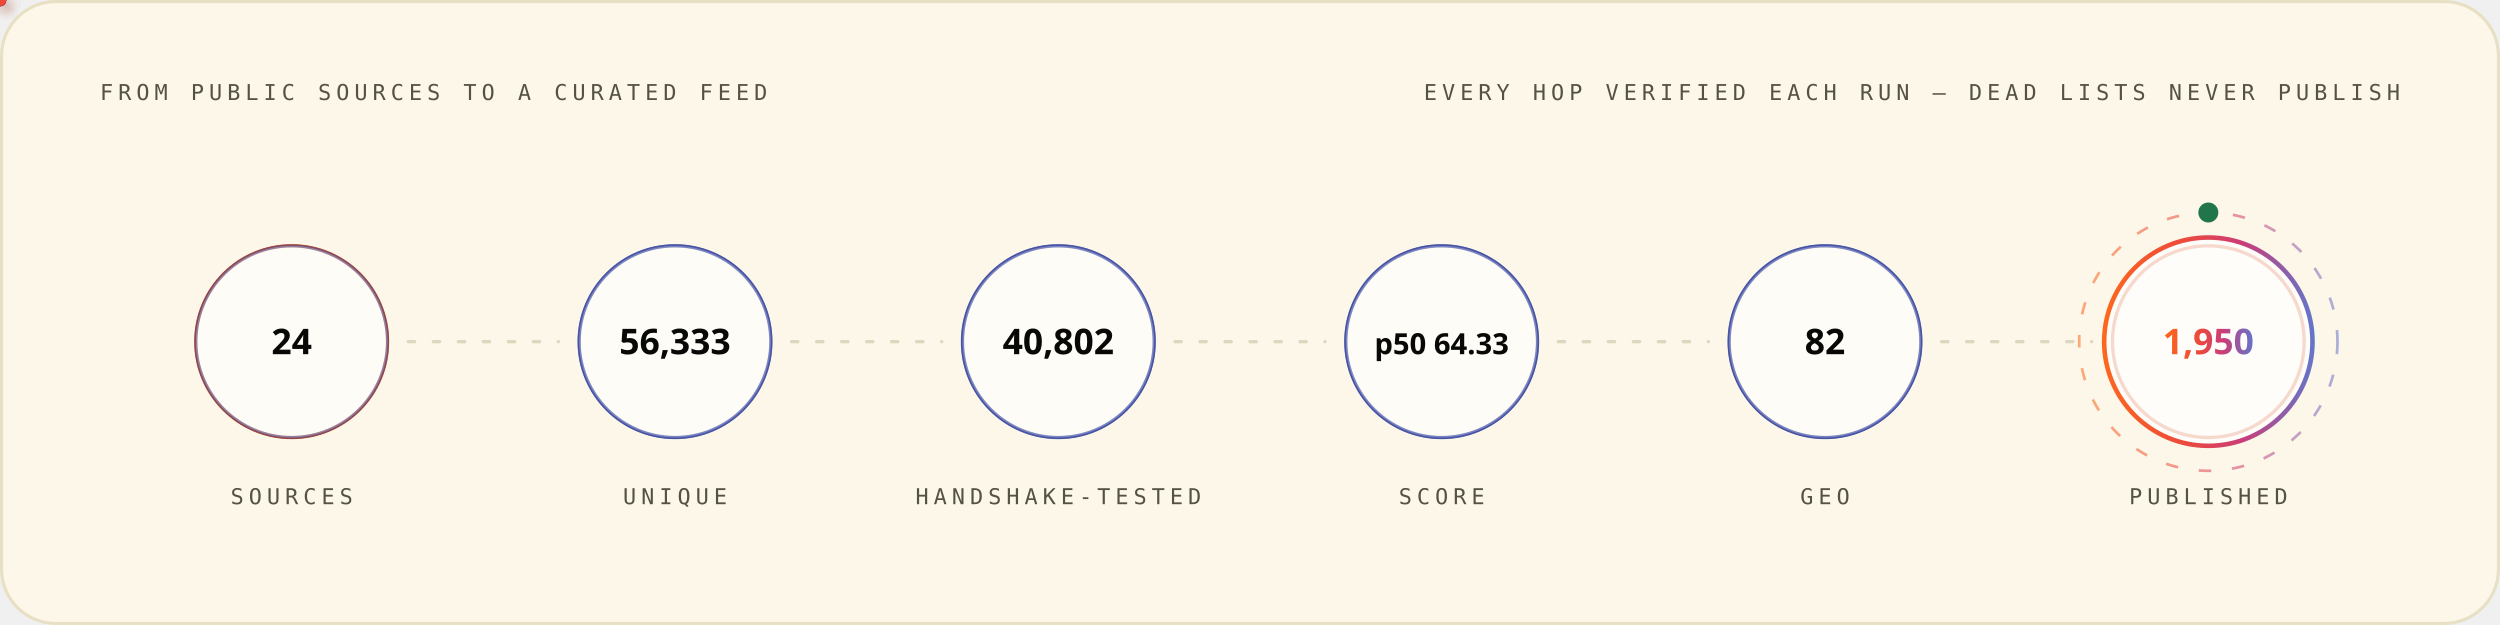
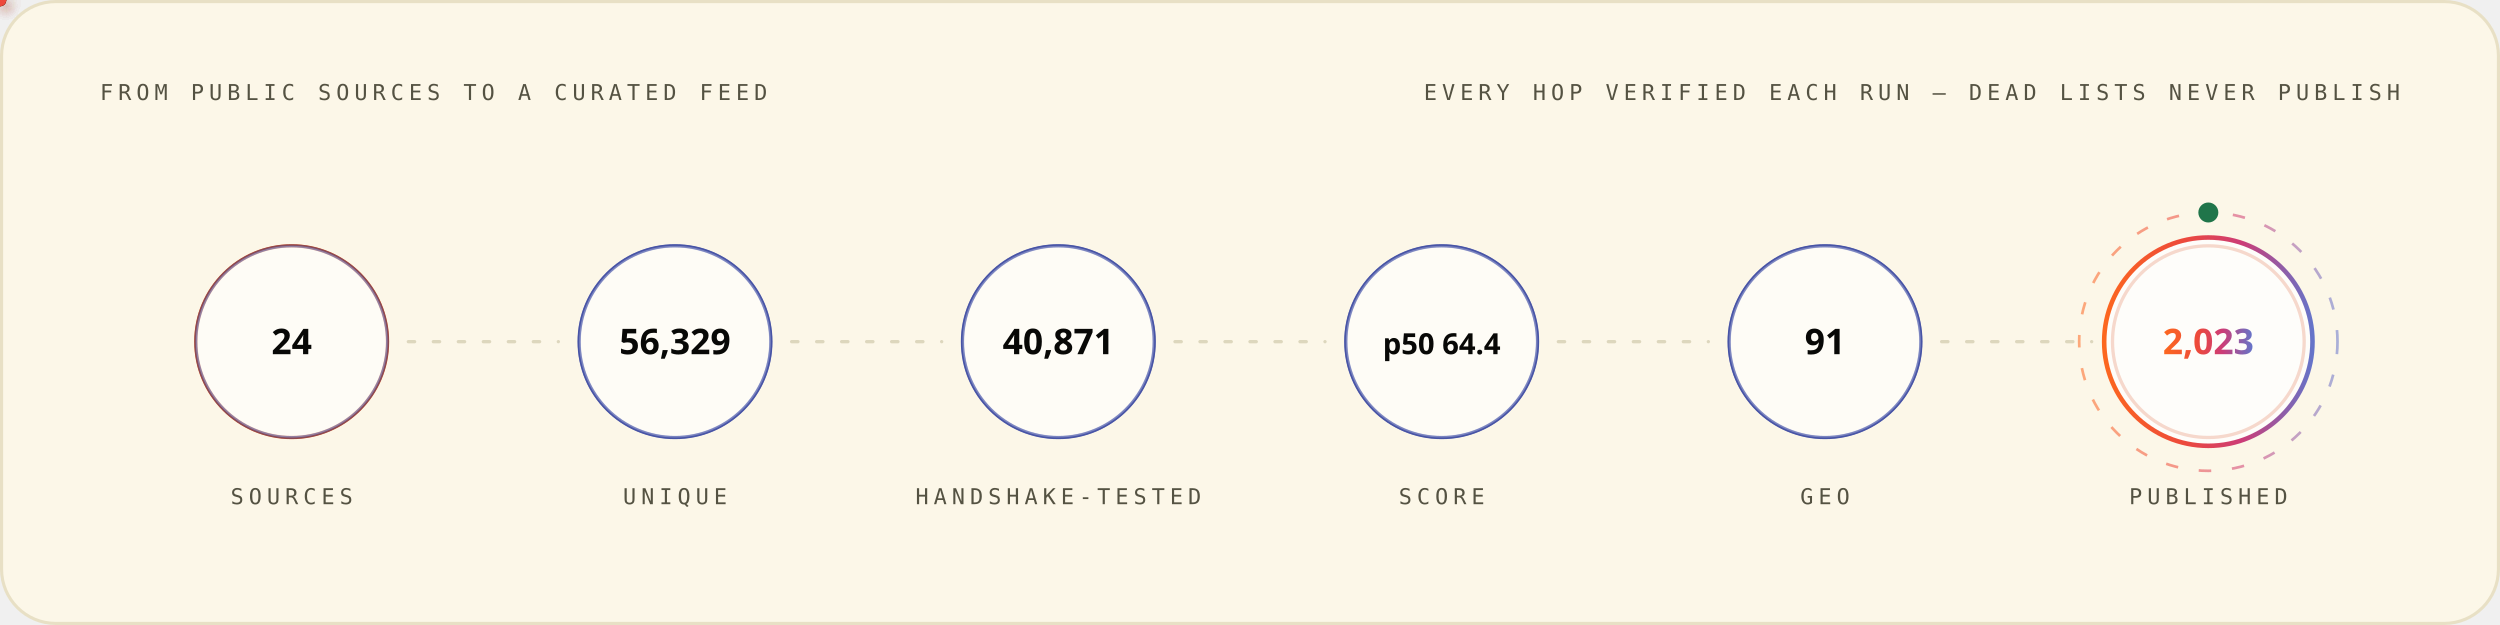
<svg xmlns="http://www.w3.org/2000/svg" width="1200" height="300" viewBox="0 0 1200 300" role="img" font-family="'Space Grotesk','Segoe UI',system-ui,-apple-system,sans-serif">
  <style>
.r{animation:rise .8s cubic-bezier(.2,.7,.2,1) both}
.d1{animation-delay:.08s}.d2{animation-delay:.16s}.d3{animation-delay:.24s}
.d4{animation-delay:.32s}.d5{animation-delay:.4s}.d6{animation-delay:.48s}
.d7{animation-delay:.56s}.d8{animation-delay:.64s}.d9{animation-delay:.74s}
.d10{animation-delay:.9s}.d11{animation-delay:1.05s}.d12{animation-delay:1.2s}
@keyframes rise{from{opacity:0;transform:translateY(12px)}to{opacity:1;transform:none}}
.gw{transform-box:fill-box;transform-origin:left center;animation:grow 1s cubic-bezier(.2,.7,.2,1) both}
@keyframes grow{from{transform:scaleX(0)}to{transform:scaleX(1)}}
.mh{animation:march 20s linear infinite}
@keyframes march{to{stroke-dashoffset:-400}}
.bt{transform-box:fill-box;transform-origin:center;animation:beat 2.8s ease-in-out infinite}
@keyframes beat{0%,84%,100%{transform:scale(1)}88%{transform:scale(1.05)}94%{transform:scale(1.01)}}
.pz{transform-box:fill-box;transform-origin:center;animation:ping 2.6s cubic-bezier(0,0,.2,1) infinite}
@keyframes ping{0%{transform:scale(.45);opacity:.85}75%,100%{transform:scale(2.5);opacity:0}}
.sp{animation:spin 12s linear infinite}
.sr{animation-duration:20s;animation-direction:reverse}
@keyframes spin{to{transform:rotate(360deg)}}
.sw{animation:sweep 7s cubic-bezier(.45,0,.25,1) infinite}
@keyframes sweep{0%,58%{transform:translateX(-660px) skewX(-16deg)}100%{transform:translateX(1380px) skewX(-16deg)}}
.dr{animation:drift 18s ease-in-out infinite alternate}
.da{animation-duration:26s;animation-delay:-9s}
.db{animation-duration:34s;animation-delay:-17s}
@keyframes drift{to{transform:translate(44px,-28px) scale(1.09)}}
.tk{animation:tw 3.4s ease-in-out infinite}
.ta{animation-delay:-1.1s}.tb{animation-delay:-2.3s}
@keyframes tw{0%,100%{opacity:.15}50%{opacity:1}}
.eq{transform-box:fill-box;transform-origin:center bottom;animation:eq 1.5s ease-in-out infinite}
.ea{animation-delay:-.38s}.eb{animation-delay:-.76s}.ec{animation-delay:-1.14s}
@keyframes eq{0%,100%{transform:scaleY(.3)}50%{transform:scaleY(1)}}
.cr{animation:caret 1.1s steps(2,jump-none) infinite}
@keyframes caret{50%{opacity:0}}
.dd{stroke-dasharray:100 100;animation:draw 1.15s cubic-bezier(.3,.6,.3,1) both}
@keyframes draw{from{stroke-dashoffset:100}to{stroke-dashoffset:0}}
.gq{animation:glowq 3.2s ease-in-out infinite}
@keyframes glowq{0%,100%{opacity:.35}50%{opacity:1}}
.wv{animation:wv 13s linear infinite}
.wb{animation-duration:19s;animation-direction:reverse}
.wc{animation-duration:27s}
@keyframes wv{to{transform:translateX(-170px)}}
@media (prefers-reduced-motion:reduce){*{animation:none!important}}
</style>
  <defs>
    <linearGradient id="bg-light" x1="0" y1="0" x2="1" y2="0">
      <stop offset="0" stop-color="#FC671F" />
      <stop offset="0.38" stop-color="#ED4A3B" />
      <stop offset="0.66" stop-color="#CC3C77" />
      <stop offset="1" stop-color="#6574C9" />
    </linearGradient>
  </defs>
  <rect x="0.75" y="0.75" width="1198.5" height="298.5" rx="26" fill="#FCF7E8" stroke="#E8E0C5" stroke-width="1.5" />
  <text x="48" y="48" font-size="10.5" font-weight="500" font-family="'IBM Plex Mono',ui-monospace,'SFMono-Regular',Menlo,Consolas,monospace" letter-spacing="2.4" fill="#545242">FROM PUBLIC SOURCES TO A CURATED FEED</text>
  <text x="1152" y="48" font-size="10.5" font-weight="500" font-family="'IBM Plex Mono',ui-monospace,'SFMono-Regular',Menlo,Consolas,monospace" letter-spacing="2.4" text-anchor="end" fill="#545242">EVERY HOP VERIFIED EACH RUN — DEAD LISTS NEVER PUBLISH</text>
  <circle cx="140.0" cy="164" r="46" fill="none" stroke="#D03D00" stroke-width="1.6" class="pz" style="animation-delay:0.0s" />
  <g class="r d2">
    <circle cx="140.0" cy="164" r="46" fill="#FFFFFF" fill-opacity="0.62" stroke="#4854A6" stroke-opacity="0.55" stroke-width="1.4" />
    <text x="140.0" y="170" font-size="17" font-weight="700" font-family="'Space Grotesk','Segoe UI',system-ui,-apple-system,sans-serif" text-anchor="middle" fill="#080806">24</text>
    <text x="140.0" y="242" font-size="10.5" font-weight="500" font-family="'IBM Plex Mono',ui-monospace,'SFMono-Regular',Menlo,Consolas,monospace" letter-spacing="2.4" text-anchor="middle" fill="#545242">SOURCES</text>
  </g>
  <line x1="196.0" y1="164" x2="268.0" y2="164" stroke="#D1C9AC" stroke-opacity="0.7" stroke-width="1.6" stroke-linecap="round" stroke-dasharray="3 9" class="mh" />
  <defs>
-     <filter id="pg2167" x="-150%" y="-150%" width="400%" height="400%">
+     <filter id="pg4205" x="-150%" y="-150%" width="400%" height="400%">
      <feGaussianBlur stdDeviation="3.2" result="b" />
      <feMerge>
        <feMergeNode in="b" />
        <feMergeNode in="SourceGraphic" />
      </feMerge>
    </filter>
  </defs>
-   <circle r="3" fill="{'light': '#4854A6', 'dark': '#6574C9'}" filter="url(#pg2167)">
+   <circle r="3" fill="{'light': '#4854A6', 'dark': '#6574C9'}" filter="url(#pg4205)">
    <animateMotion dur="1.7s" begin="0.3s" repeatCount="indefinite" path="M 196.0 164 H 268.0" />
    <animate attributeName="opacity" values="0;1;1;0" keyTimes="0;.08;.92;1" dur="1.7s" begin="0.3s" repeatCount="indefinite" />
  </circle>
  <circle cx="324.0" cy="164" r="46" fill="none" stroke="#4854A6" stroke-width="1.6" class="pz" style="animation-delay:0.35s" />
  <g class="r d3">
    <circle cx="324.0" cy="164" r="46" fill="#FFFFFF" fill-opacity="0.62" stroke="#4854A6" stroke-opacity="0.55" stroke-width="1.4" />
-     <text x="324.0" y="170" font-size="17" font-weight="700" font-family="'Space Grotesk','Segoe UI',system-ui,-apple-system,sans-serif" text-anchor="middle" fill="#080806">56,333</text>
+     <text x="324.0" y="170" font-size="17" font-weight="700" font-family="'Space Grotesk','Segoe UI',system-ui,-apple-system,sans-serif" text-anchor="middle" fill="#080806">56,329</text>
    <text x="324.0" y="242" font-size="10.5" font-weight="500" font-family="'IBM Plex Mono',ui-monospace,'SFMono-Regular',Menlo,Consolas,monospace" letter-spacing="2.4" text-anchor="middle" fill="#545242">UNIQUE</text>
  </g>
  <line x1="380.0" y1="164" x2="452.0" y2="164" stroke="#D1C9AC" stroke-opacity="0.7" stroke-width="1.6" stroke-linecap="round" stroke-dasharray="3 9" class="mh" />
  <defs>
-     <filter id="pg1655" x="-150%" y="-150%" width="400%" height="400%">
+     <filter id="pg3245" x="-150%" y="-150%" width="400%" height="400%">
      <feGaussianBlur stdDeviation="3.2" result="b" />
      <feMerge>
        <feMergeNode in="b" />
        <feMergeNode in="SourceGraphic" />
      </feMerge>
    </filter>
  </defs>
-   <circle r="3" fill="#ED4A3B" filter="url(#pg1655)">
+   <circle r="3" fill="#ED4A3B" filter="url(#pg3245)">
    <animateMotion dur="1.7s" begin="0.6s" repeatCount="indefinite" path="M 380.0 164 H 452.0" />
    <animate attributeName="opacity" values="0;1;1;0" keyTimes="0;.08;.92;1" dur="1.7s" begin="0.6s" repeatCount="indefinite" />
  </circle>
  <circle cx="508.0" cy="164" r="46" fill="none" stroke="#4854A6" stroke-width="1.6" class="pz" style="animation-delay:0.7s" />
  <g class="r d4">
    <circle cx="508.0" cy="164" r="46" fill="#FFFFFF" fill-opacity="0.62" stroke="#4854A6" stroke-opacity="0.55" stroke-width="1.4" />
-     <text x="508.0" y="170" font-size="17" font-weight="700" font-family="'Space Grotesk','Segoe UI',system-ui,-apple-system,sans-serif" text-anchor="middle" fill="#080806">40,802</text>
+     <text x="508.0" y="170" font-size="17" font-weight="700" font-family="'Space Grotesk','Segoe UI',system-ui,-apple-system,sans-serif" text-anchor="middle" fill="#080806">40,871</text>
    <text x="508.0" y="242" font-size="10.5" font-weight="500" font-family="'IBM Plex Mono',ui-monospace,'SFMono-Regular',Menlo,Consolas,monospace" letter-spacing="2.4" text-anchor="middle" fill="#545242">HANDSHAKE-TESTED</text>
  </g>
  <line x1="564.0" y1="164" x2="636.0" y2="164" stroke="#D1C9AC" stroke-opacity="0.7" stroke-width="1.6" stroke-linecap="round" stroke-dasharray="3 9" class="mh" />
  <defs>
-     <filter id="pg1655" x="-150%" y="-150%" width="400%" height="400%">
+     <filter id="pg4205" x="-150%" y="-150%" width="400%" height="400%">
      <feGaussianBlur stdDeviation="3.2" result="b" />
      <feMerge>
        <feMergeNode in="b" />
        <feMergeNode in="SourceGraphic" />
      </feMerge>
    </filter>
  </defs>
-   <circle r="3" fill="#FC671F" filter="url(#pg1655)">
+   <circle r="3" fill="#FC671F" filter="url(#pg4205)">
    <animateMotion dur="1.7s" begin="0.9s" repeatCount="indefinite" path="M 564.0 164 H 636.0" />
    <animate attributeName="opacity" values="0;1;1;0" keyTimes="0;.08;.92;1" dur="1.7s" begin="0.9s" repeatCount="indefinite" />
  </circle>
  <circle cx="692.0" cy="164" r="46" fill="none" stroke="#4854A6" stroke-width="1.6" class="pz" style="animation-delay:1.05s" />
  <g class="r d5">
    <circle cx="692.0" cy="164" r="46" fill="#FFFFFF" fill-opacity="0.62" stroke="#4854A6" stroke-opacity="0.55" stroke-width="1.4" />
-     <text x="692.0" y="170" font-size="14" font-weight="700" font-family="'Space Grotesk','Segoe UI',system-ui,-apple-system,sans-serif" text-anchor="middle" fill="#080806">p50 64.33</text>
+     <text x="692.0" y="170" font-size="14" font-weight="700" font-family="'Space Grotesk','Segoe UI',system-ui,-apple-system,sans-serif" text-anchor="middle" fill="#080806">p50 64.4</text>
    <text x="692.0" y="242" font-size="10.5" font-weight="500" font-family="'IBM Plex Mono',ui-monospace,'SFMono-Regular',Menlo,Consolas,monospace" letter-spacing="2.4" text-anchor="middle" fill="#545242">SCORE</text>
  </g>
  <line x1="748.0" y1="164" x2="820.0" y2="164" stroke="#D1C9AC" stroke-opacity="0.7" stroke-width="1.6" stroke-linecap="round" stroke-dasharray="3 9" class="mh" />
  <defs>
-     <filter id="pg1655" x="-150%" y="-150%" width="400%" height="400%">
+     <filter id="pg4205" x="-150%" y="-150%" width="400%" height="400%">
      <feGaussianBlur stdDeviation="3.2" result="b" />
      <feMerge>
        <feMergeNode in="b" />
        <feMergeNode in="SourceGraphic" />
      </feMerge>
    </filter>
  </defs>
-   <circle r="3" fill="{'light': '#4854A6', 'dark': '#6574C9'}" filter="url(#pg1655)">
+   <circle r="3" fill="{'light': '#4854A6', 'dark': '#6574C9'}" filter="url(#pg4205)">
    <animateMotion dur="1.7s" begin="1.2s" repeatCount="indefinite" path="M 748.0 164 H 820.0" />
    <animate attributeName="opacity" values="0;1;1;0" keyTimes="0;.08;.92;1" dur="1.7s" begin="1.2s" repeatCount="indefinite" />
  </circle>
  <circle cx="876.0" cy="164" r="46" fill="none" stroke="#4854A6" stroke-width="1.6" class="pz" style="animation-delay:1.4s" />
  <g class="r d6">
    <circle cx="876.0" cy="164" r="46" fill="#FFFFFF" fill-opacity="0.62" stroke="#4854A6" stroke-opacity="0.55" stroke-width="1.4" />
-     <text x="876.0" y="170" font-size="17" font-weight="700" font-family="'Space Grotesk','Segoe UI',system-ui,-apple-system,sans-serif" text-anchor="middle" fill="#080806">82</text>
+     <text x="876.0" y="170" font-size="17" font-weight="700" font-family="'Space Grotesk','Segoe UI',system-ui,-apple-system,sans-serif" text-anchor="middle" fill="#080806">91</text>
    <text x="876.0" y="242" font-size="10.5" font-weight="500" font-family="'IBM Plex Mono',ui-monospace,'SFMono-Regular',Menlo,Consolas,monospace" letter-spacing="2.4" text-anchor="middle" fill="#545242">GEO</text>
  </g>
  <line x1="932.0" y1="164" x2="1004.0" y2="164" stroke="#D1C9AC" stroke-opacity="0.7" stroke-width="1.6" stroke-linecap="round" stroke-dasharray="3 9" class="mh" />
  <defs>
-     <filter id="pg2167" x="-150%" y="-150%" width="400%" height="400%">
+     <filter id="pg3245" x="-150%" y="-150%" width="400%" height="400%">
      <feGaussianBlur stdDeviation="3.2" result="b" />
      <feMerge>
        <feMergeNode in="b" />
        <feMergeNode in="SourceGraphic" />
      </feMerge>
    </filter>
  </defs>
-   <circle r="3" fill="#ED4A3B" filter="url(#pg2167)">
+   <circle r="3" fill="#ED4A3B" filter="url(#pg3245)">
    <animateMotion dur="1.7s" begin="1.5s" repeatCount="indefinite" path="M 932.0 164 H 1004.0" />
    <animate attributeName="opacity" values="0;1;1;0" keyTimes="0;.08;.92;1" dur="1.7s" begin="1.5s" repeatCount="indefinite" />
  </circle>
  <circle cx="1060.0" cy="164" r="46" fill="none" stroke="#D03D00" stroke-width="1.6" class="pz" style="animation-delay:1.75s" />
  <g class="r d7">
    <circle cx="1060.0" cy="164" r="50" fill="#FFFFFF" fill-opacity="0.8" stroke="url(#bg-light)" stroke-opacity="1" stroke-width="2.2" />
-     <text x="1060.0" y="170" font-size="17" font-weight="700" font-family="'Space Grotesk','Segoe UI',system-ui,-apple-system,sans-serif" text-anchor="middle" fill="url(#bg-light)">1,950</text>
+     <text x="1060.0" y="170" font-size="17" font-weight="700" font-family="'Space Grotesk','Segoe UI',system-ui,-apple-system,sans-serif" text-anchor="middle" fill="url(#bg-light)">2,023</text>
    <text x="1060.0" y="242" font-size="10.5" font-weight="500" font-family="'IBM Plex Mono',ui-monospace,'SFMono-Regular',Menlo,Consolas,monospace" letter-spacing="2.4" text-anchor="middle" fill="#545242">PUBLISHED</text>
  </g>
  <circle cx="1060.0" cy="164" r="62" fill="none" stroke="url(#bg-light)" stroke-opacity=".55" stroke-width="1.3" stroke-dasharray="6 10" class="sp" style="transform-origin:1060.0px 164px" />
  <circle cx="1060.0" cy="102" r="4" fill="none" stroke="#20754A" stroke-width="1.6" class="pz" />
  <circle cx="1060.0" cy="102" r="4" fill="#20754A" />
</svg>
